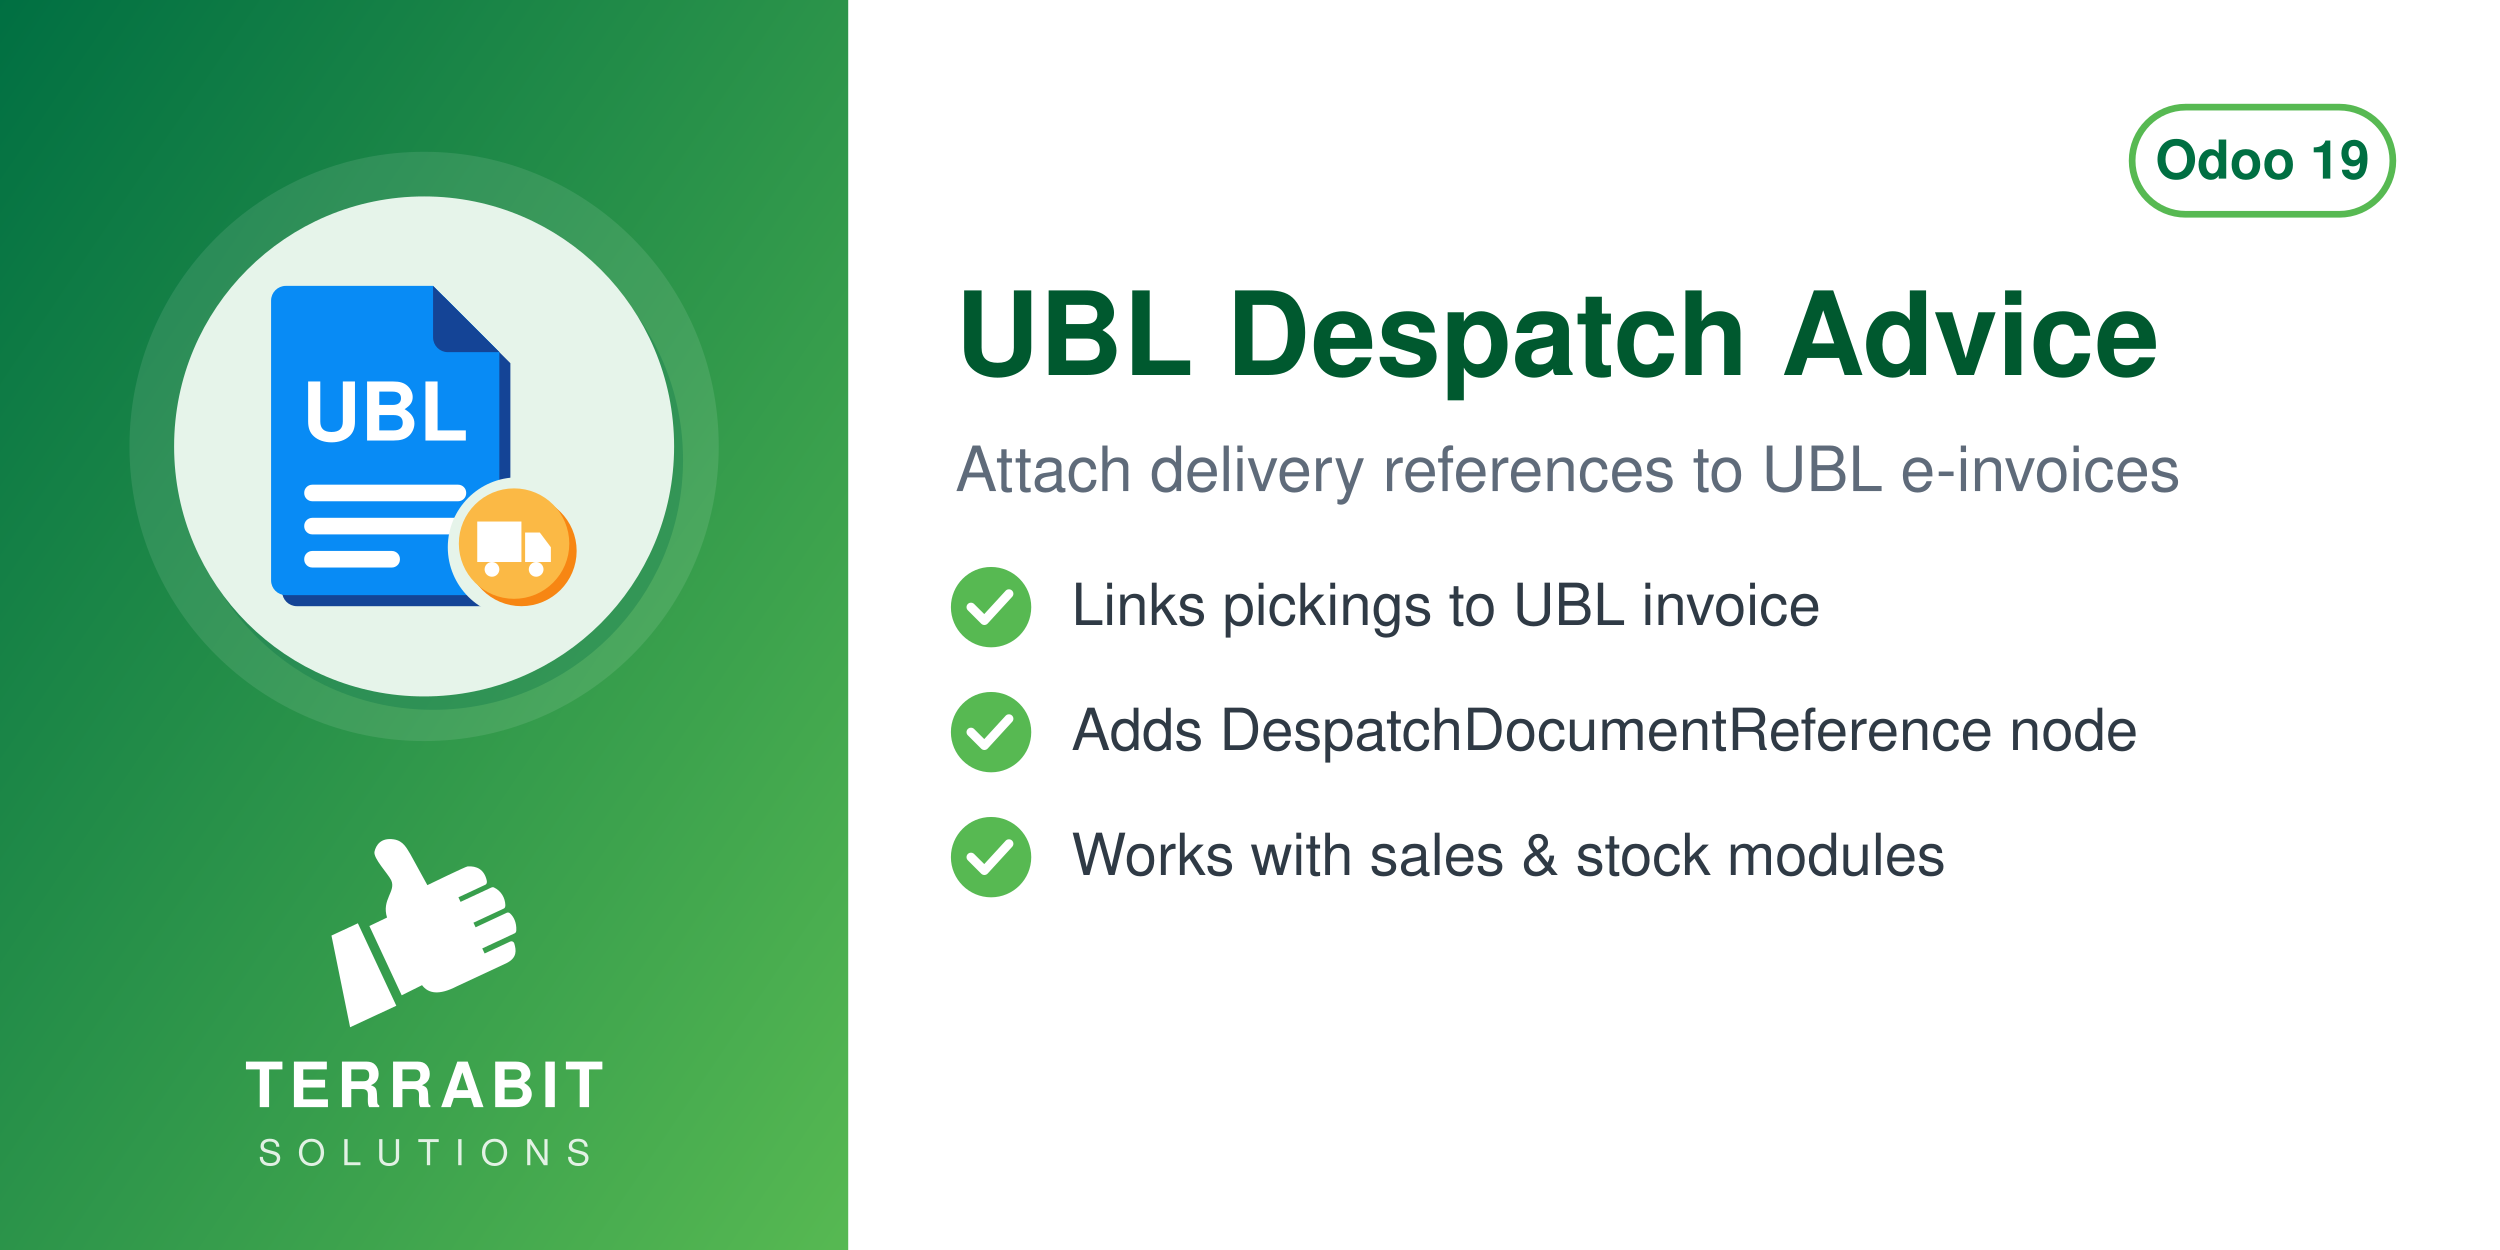
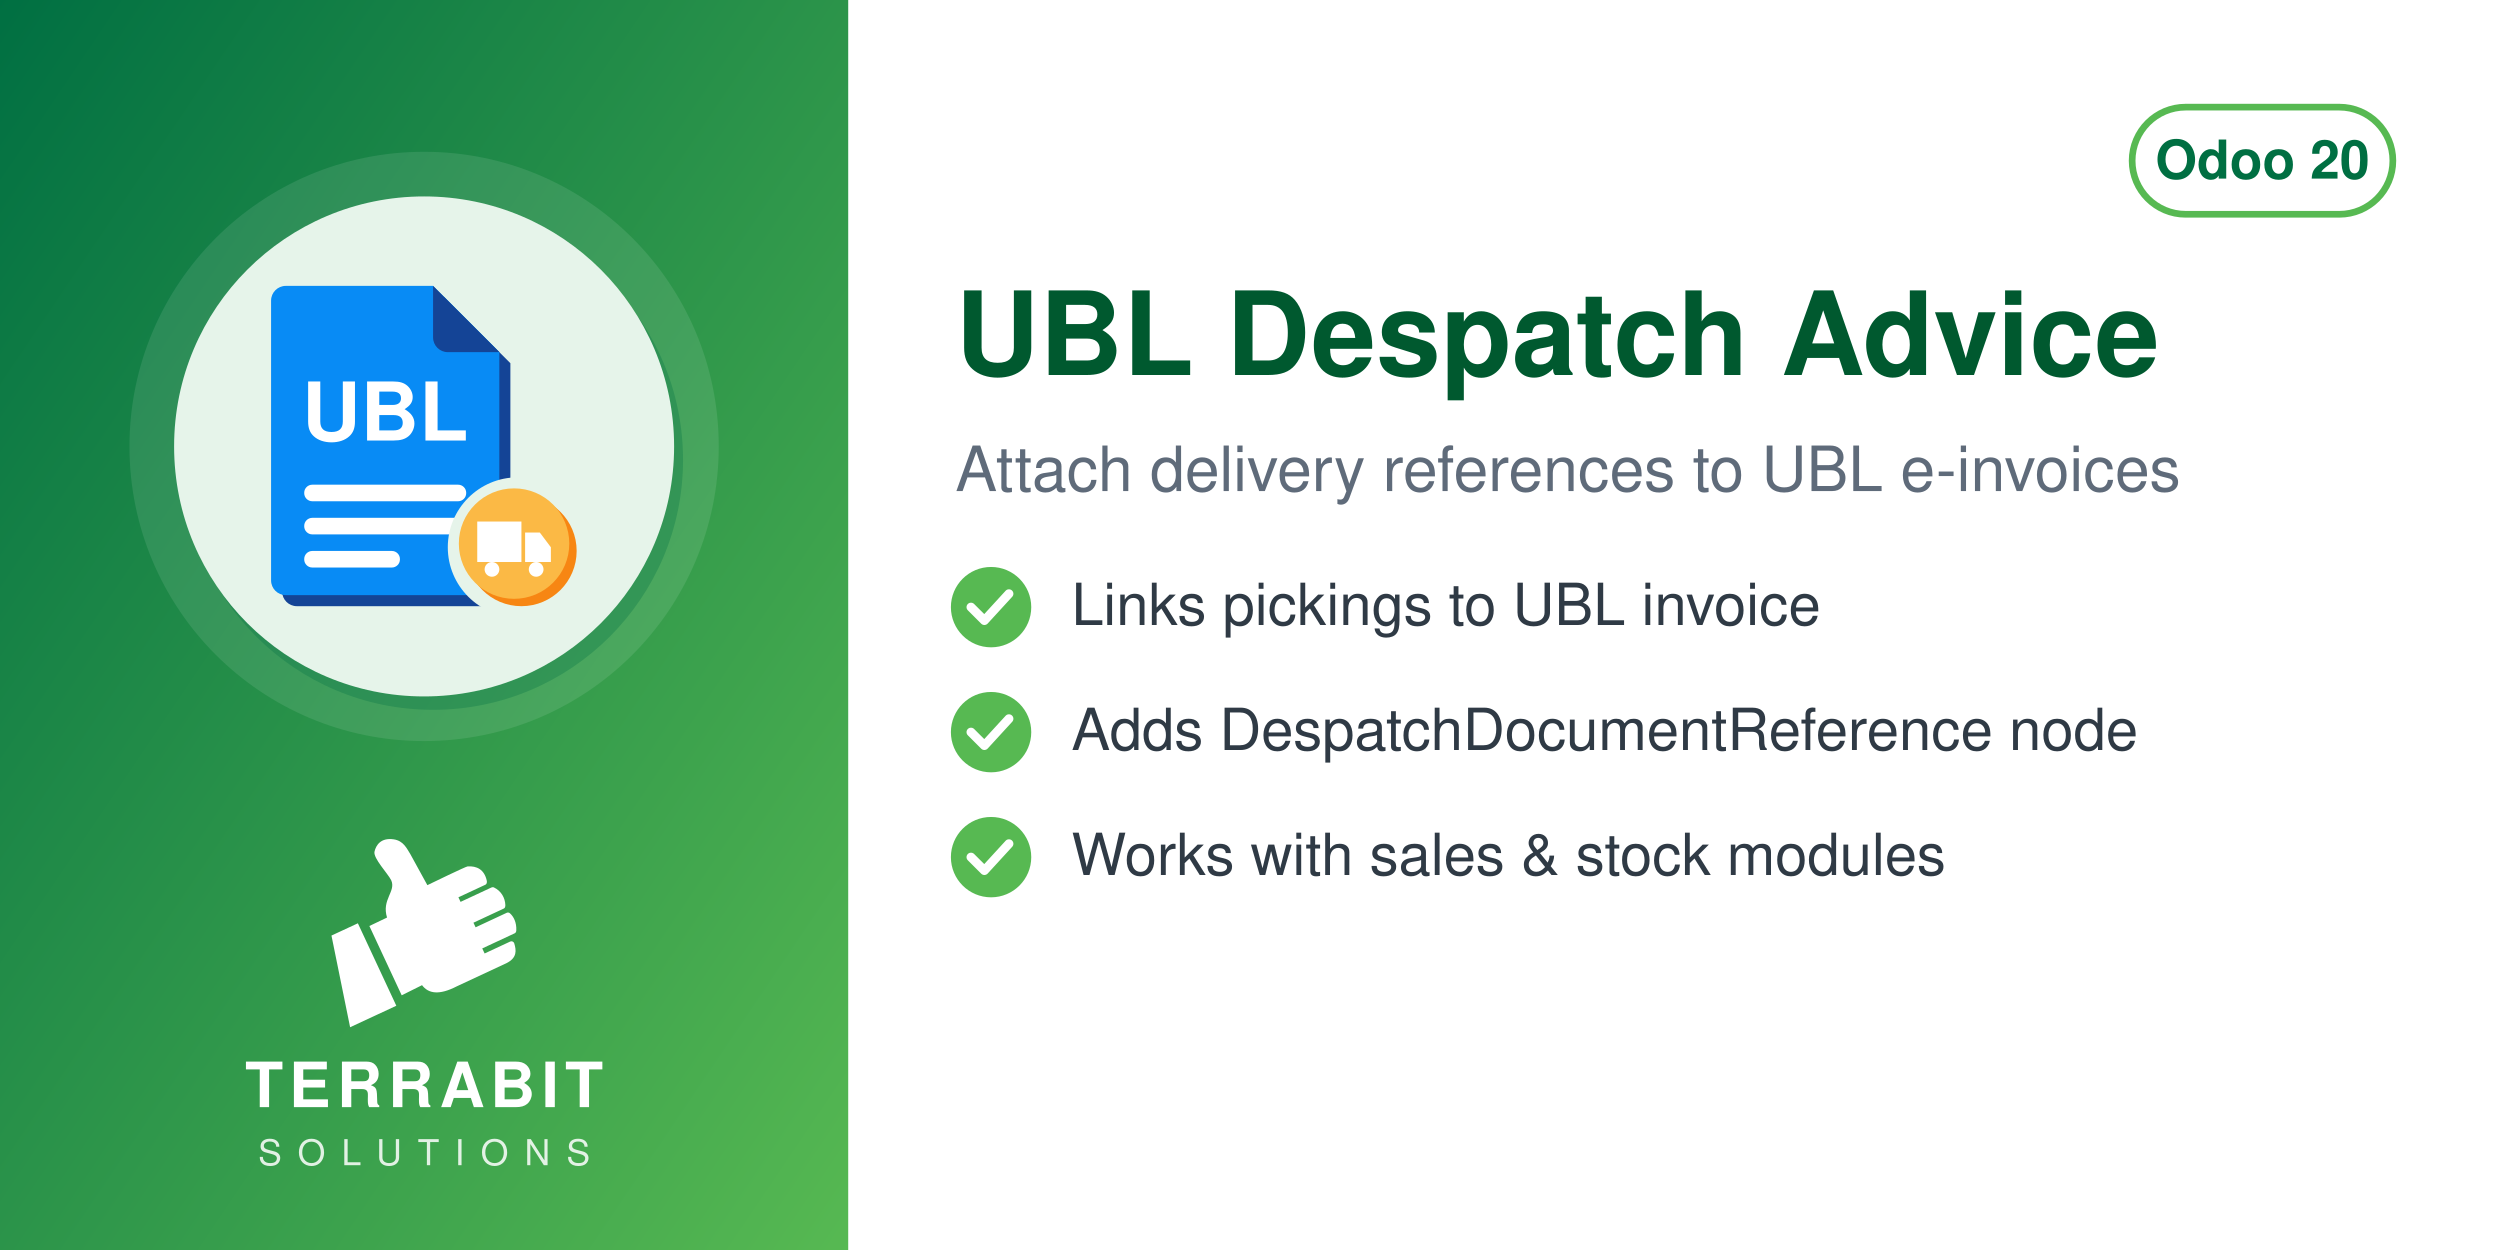
<svg xmlns="http://www.w3.org/2000/svg" width="560" height="280" viewBox="0 0 560 280">
  <defs>
    <linearGradient id="g" x1="0" y1="0" x2="1" y2="1">
      <stop offset="0" stop-color="#006F42" />
      <stop offset="1" stop-color="#57B952" />
    </linearGradient>
  </defs>
  <rect width="560" height="280" fill="#FFFFFF" />
  <rect width="190" height="280" fill="url(#g)" />
  <circle cx="95.0" cy="100" r="66" fill="white" opacity="0.10" />
  <circle cx="97.0" cy="103" r="56" fill="#006F42" opacity="0.30" />
  <circle cx="95.0" cy="100" r="56" fill="#E6F4EA" />
  <svg x="54.0" y="59.0" width="82" height="82" viewBox="0 0 100 100" preserveAspectRatio="xMidYMid meet">
    <g transform="translate(-1.86,0.11) scale(1.0057)">
      <defs>
        <mask id="mi-cut" maskUnits="userSpaceOnUse" x="-20" y="-20" width="140" height="140">
          <rect x="-20" y="-20" width="140" height="140" fill="#fff" />
          <circle cx="77" cy="77" r="19" fill="#000" />
        </mask>
      </defs>
      <g mask="url(#mi-cut)">
        <g transform="translate(3,3)" fill="#144496">
          <path d="M14,6 h40 l18,18 v62 a4,4 0 0 1 -4,4 h-54 a4,4 0 0 1 -4,-4 v-76 a4,4 0 0 1 4,-4z" />
        </g>
        <g fill="#088BF5">
          <path d="M14,6 h40 l18,18 v62 a4,4 0 0 1 -4,4 h-54 a4,4 0 0 1 -4,-4 v-76 a4,4 0 0 1 4,-4z" />
        </g>
        <path d="M54,6 v14 a4,4 0 0 0 4,4 h14z" fill="#144496" />
        <text x="41" y="48" font-family="Helvetica, Arial, sans-serif" font-weight="bold" font-size="22" fill="#FFFFFF" text-anchor="middle">UBL</text>
        <rect x="19" y="60" width="44" height="4.5" rx="2.2" fill="#FFFFFF" />
        <rect x="19" y="69" width="44" height="4.5" rx="2.2" fill="#FFFFFF" />
        <rect x="19" y="78" width="26" height="4.5" rx="2.2" fill="#FFFFFF" />
      </g>
      <circle cx="78" cy="78" r="15" fill="#F78613" />
      <circle cx="76" cy="76" r="15" fill="#FBB945" />
      <path d="M66,70 h12 v11 h-12z M79,73 h4 l3,4 v4 h-7z" fill="#FFFFFF" />
      <circle cx="70" cy="83" r="2" fill="#FFFFFF" />
      <circle cx="82" cy="83" r="2" fill="#FFFFFF" />
    </g>
  </svg>
  <svg x="72.0" y="186" width="46" height="46" viewBox="4045 2535 3400 3400" preserveAspectRatio="xMidYMid meet">
    <path fill="#FFFFFF" d="M4648.32 4073.59l636.59 1365.17 -765.09 355.96 -308.63 -1517.87 437.13 -203.26zm725.61 1192.32l336.75 -167.88c105.65,140.85 282.69,170.72 576.82,18.8l819.92 -382.33c181.4,-90.13 164.26,-214.57 130.07,-328.43 -4.28,-14.25 -13.68,-24.81 -27.34,-30.7 -13.67,-5.89 -27.61,-5.11 -41.09,1.18l-422.32 196.93 -39.04 -83.72 538.07 -250.91c16.64,-7.76 24.7,-27.69 25.58,-46.04 6.48,-134.33 -44.36,-230.89 -105.84,-285.23 -15.2,-13.44 -35.71,-15.59 -54.12,-7l-513.92 239.64 -35.6 -76.34 506.31 -236.1c17.69,-8.25 22.52,-36.93 21.83,-56.45 -4.1,-117.31 -67.62,-232.74 -187.72,-290.66 -13.94,-6.72 -28.64,-6.36 -42.69,0.19l-511.21 238.38 -35.37 -75.86 448.98 -209.36c20.44,-9.53 25.81,-42.28 21.02,-64.32 -41.02,-189.07 -167.92,-247.8 -318.14,-237.87 -29.39,1.94 -589.86,273.16 -665.95,310.54l-281.84 -513.57c-59.06,-93.13 -112.7,-221.7 -276.47,-245.13 -211.24,-30.22 -291.56,94.38 -316.89,203.13 -25.32,108.75 223.84,365.99 276.05,473.69 85.52,184.27 -161.86,318.11 -68.41,617.99l-292.54 139.94 535.09 1147.51z" />
  </svg>
  <text x="95.0" y="248" text-anchor="middle" font-family="Helvetica,Arial,sans-serif" font-size="14" font-weight="800" letter-spacing="1.4" fill="white">TERRABIT</text>
  <text x="95.0" y="261" text-anchor="middle" font-family="Helvetica,Arial,sans-serif" font-size="8" font-weight="500" letter-spacing="3.6" fill="white" opacity="0.85">SOLUTIONS</text>
  <g>
    <rect x="477.6" y="24" width="58.4" height="24" rx="12" fill="none" stroke="#57B952" stroke-width="1.5" />
-     <text x="506.8" y="40" text-anchor="middle" font-family="Helvetica,Arial,sans-serif" font-size="12" font-weight="700" fill="#006F42">Odoo 19</text>
+     <text x="506.8" y="40" text-anchor="middle" font-family="Helvetica,Arial,sans-serif" font-size="12" font-weight="700" fill="#006F42">Odoo 20</text>
  </g>
  <text x="214" y="84" font-family="Helvetica,Arial,sans-serif" font-size="26" font-weight="700" fill="#00592F">UBL Despatch Advice</text>
  <text x="214" y="110" font-family="Helvetica,Arial,sans-serif" font-size="14" fill="#5F6B7A">Attach delivery references to UBL e-invoices</text>
  <circle cx="222" cy="136" r="9" fill="#57B952" />
  <path d="M217.5 136 l3 3 l5.5 -6" fill="none" stroke="white" stroke-width="2" stroke-linecap="round" stroke-linejoin="round" />
  <text x="240" y="140" font-family="Helvetica,Arial,sans-serif" font-size="13" fill="#2F3A45">Links pickings to UBL invoice</text>
  <circle cx="222" cy="164" r="9" fill="#57B952" />
  <path d="M217.5 164 l3 3 l5.5 -6" fill="none" stroke="white" stroke-width="2" stroke-linecap="round" stroke-linejoin="round" />
  <text x="240" y="168" font-family="Helvetica,Arial,sans-serif" font-size="13" fill="#2F3A45">Adds DespatchDocumentReference node</text>
  <circle cx="222" cy="192" r="9" fill="#57B952" />
  <path d="M217.5 192 l3 3 l5.5 -6" fill="none" stroke="white" stroke-width="2" stroke-linecap="round" stroke-linejoin="round" />
  <text x="240" y="196" font-family="Helvetica,Arial,sans-serif" font-size="13" fill="#2F3A45">Works with sales &amp; stock modules</text>
</svg>
